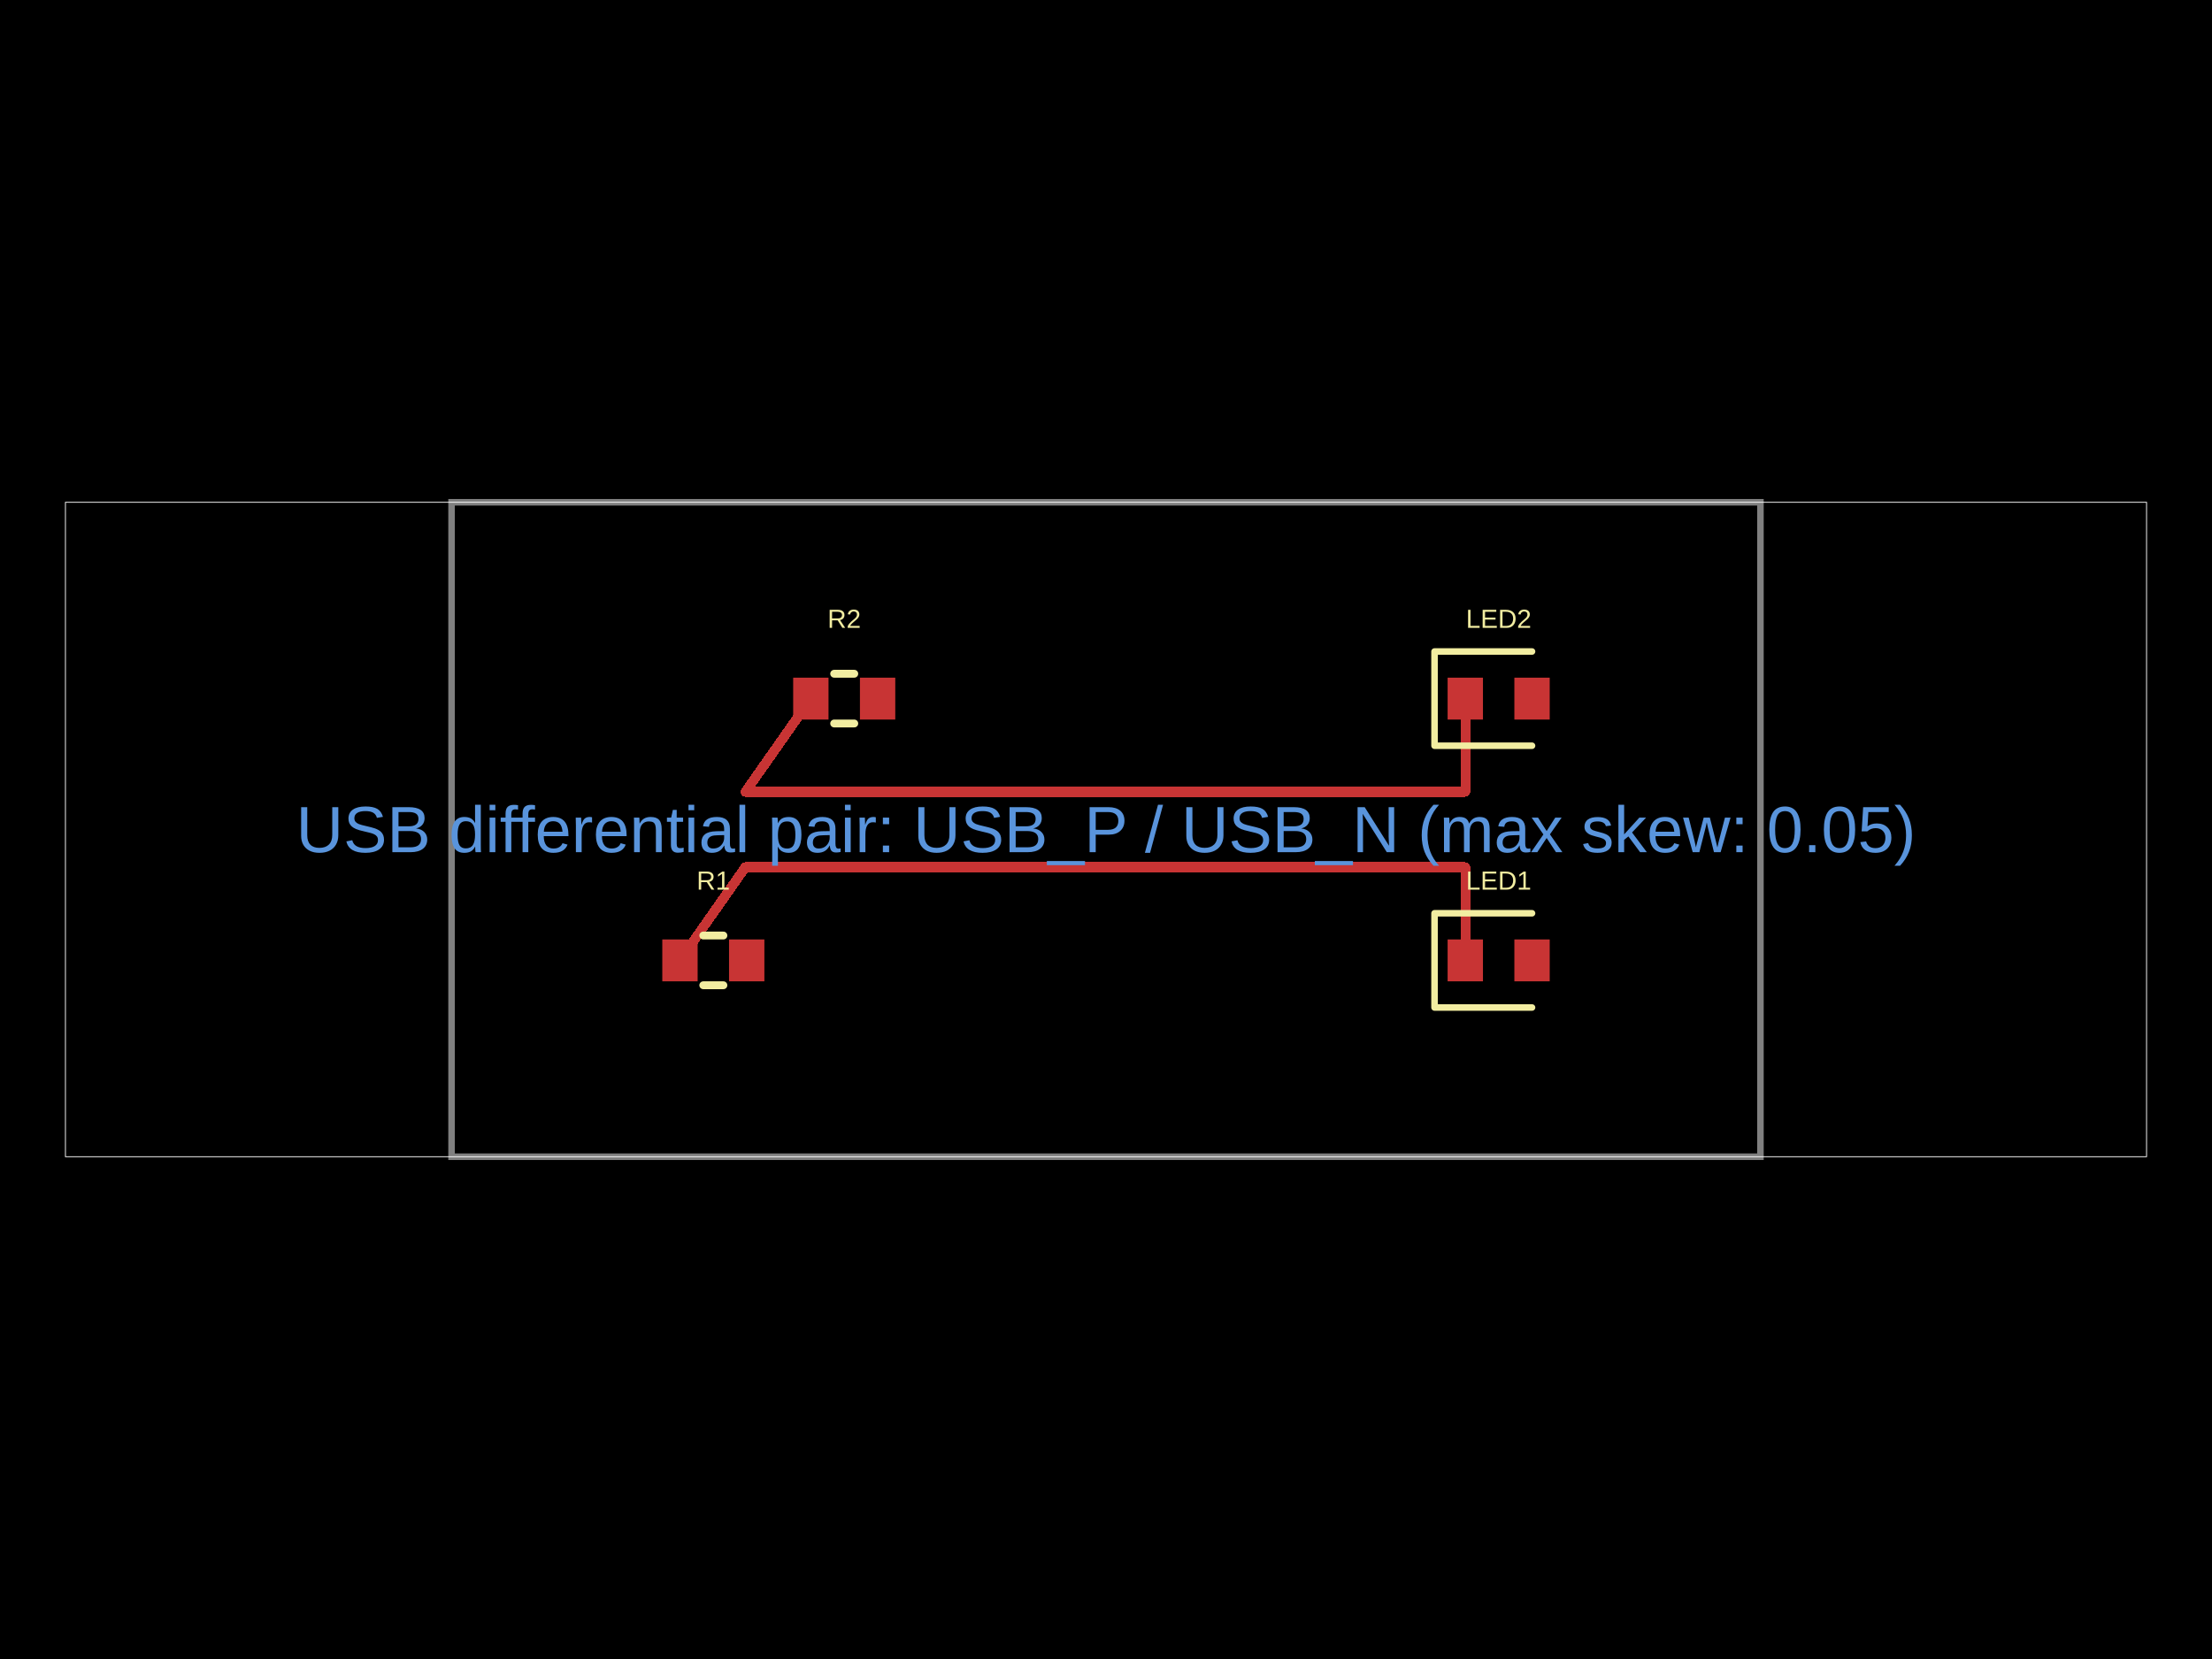
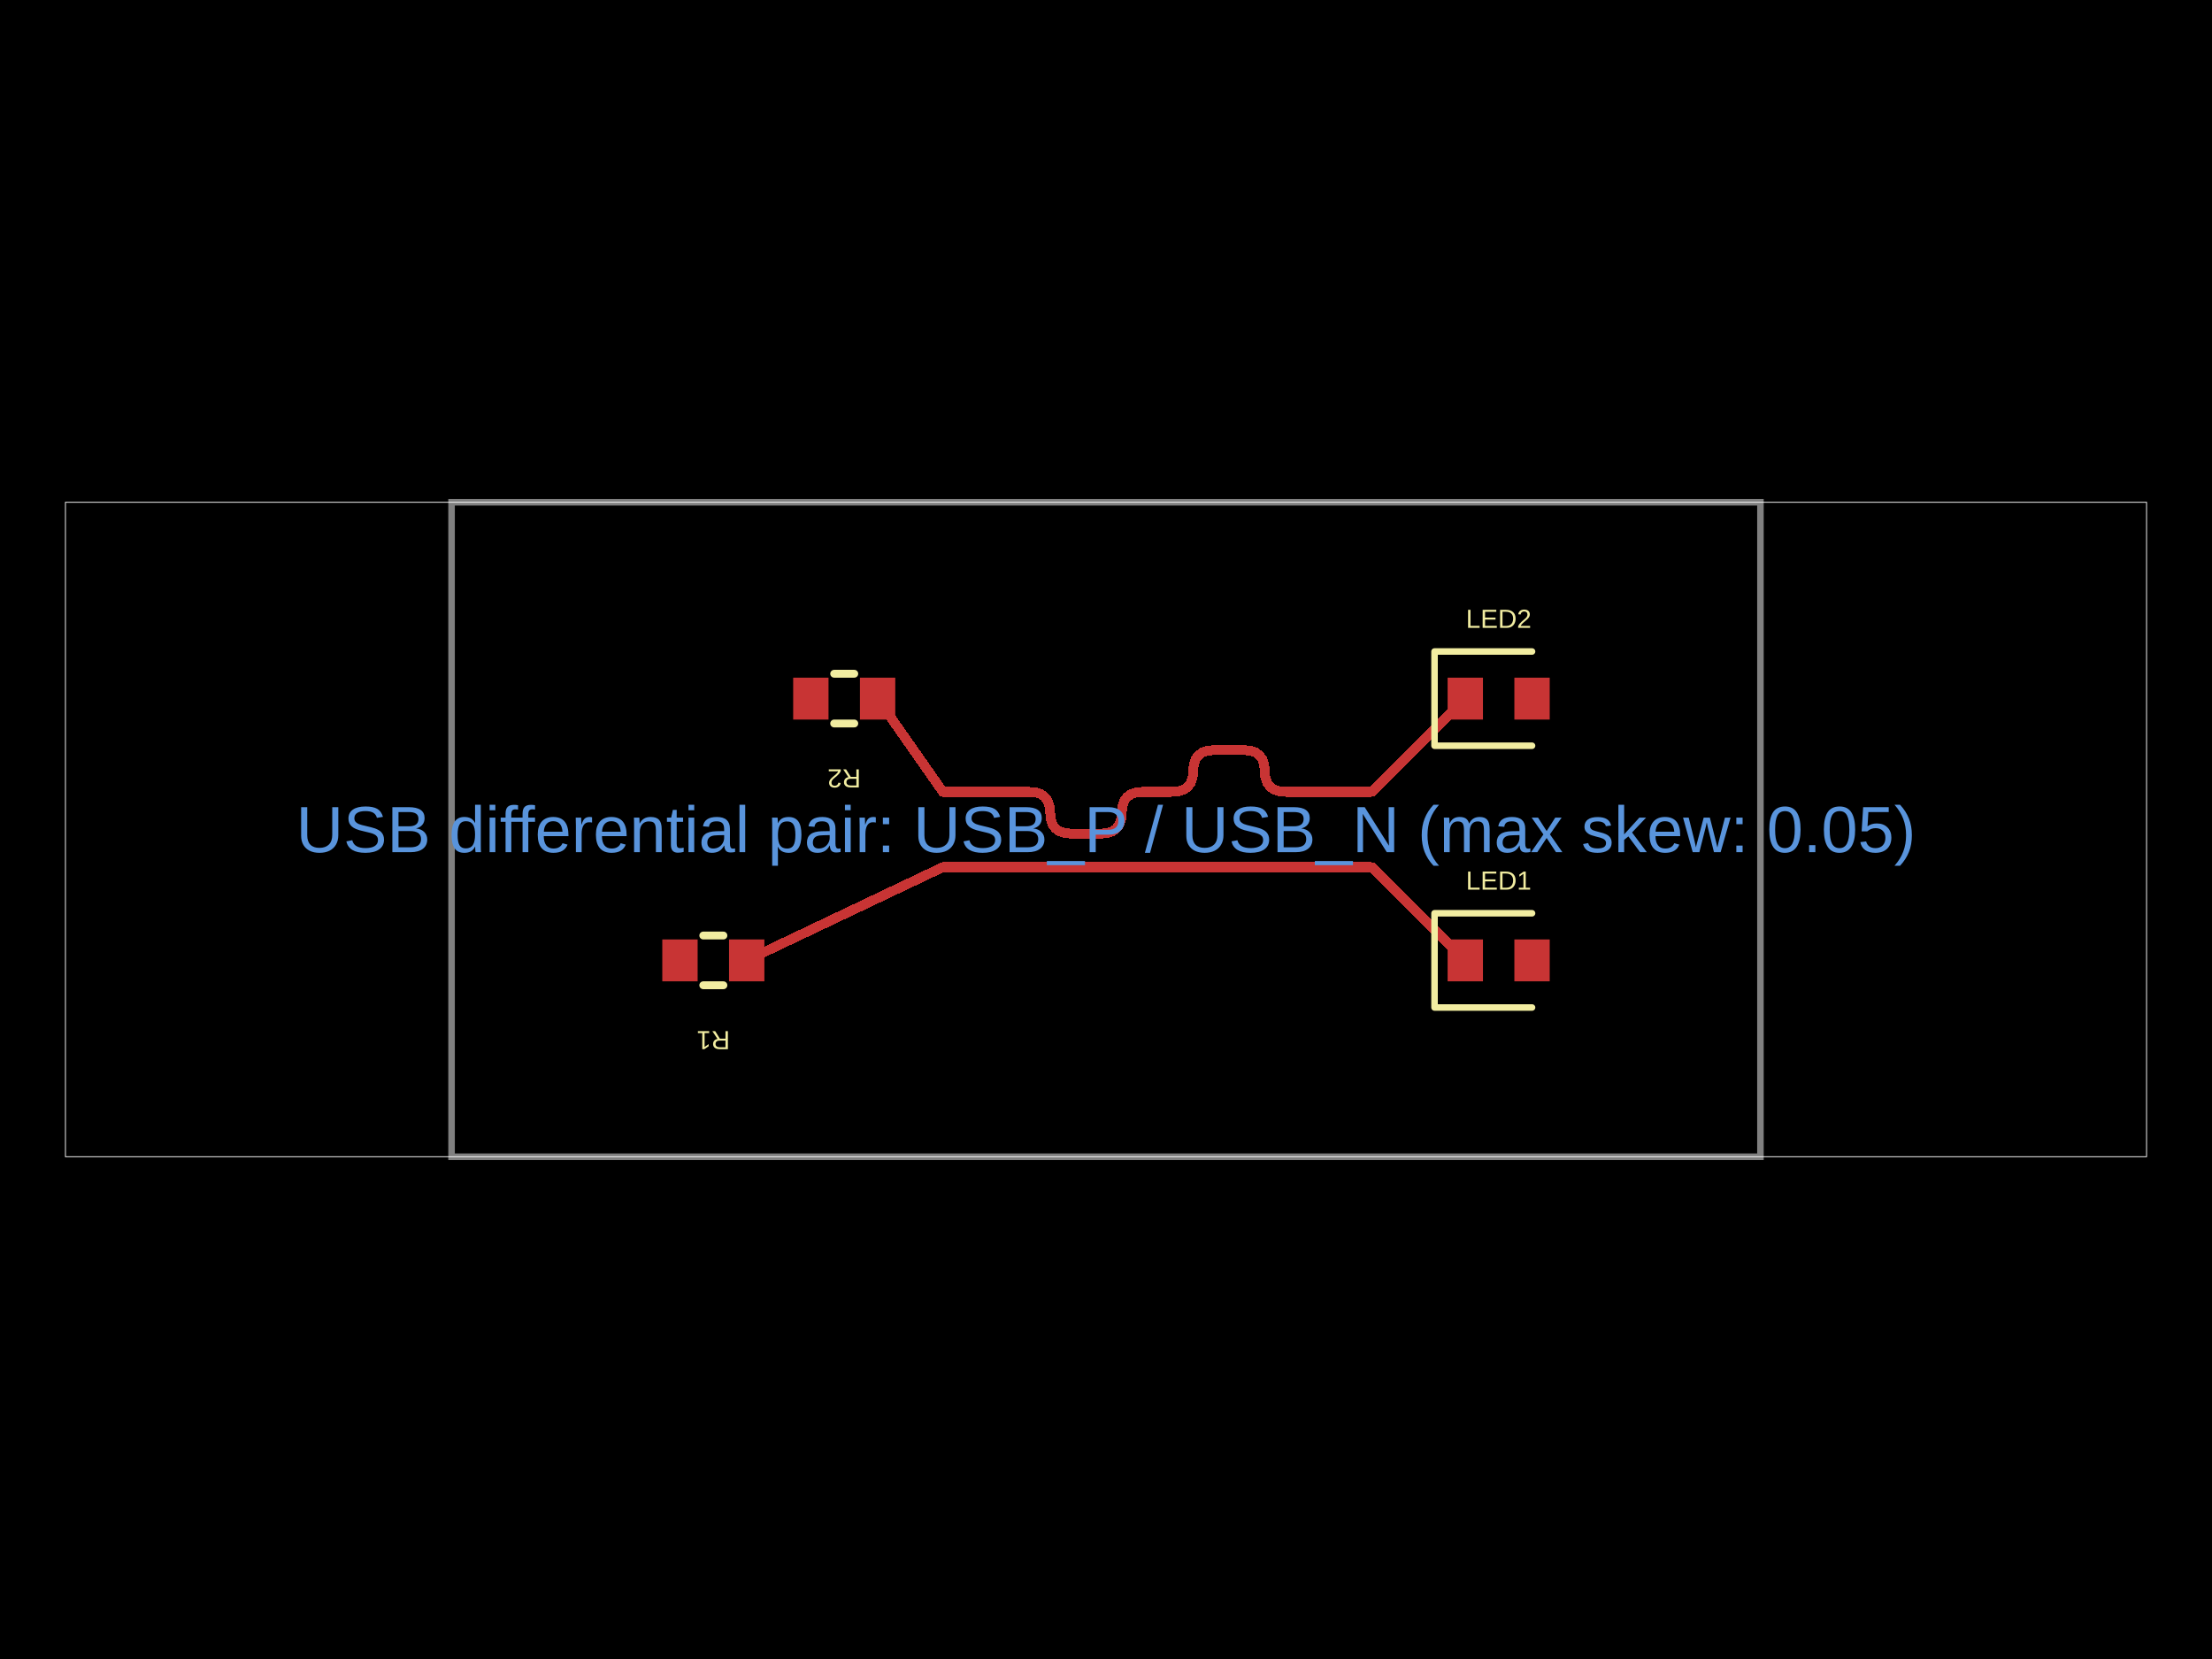
<svg xmlns="http://www.w3.org/2000/svg" width="800" height="600" data-software-used-string="@tscircuit/core@0.0.1627">
  <style />
  <rect class="boundary" x="0" y="0" fill="#000" width="800" height="600" data-type="pcb_background" data-pcb-layer="global" />
  <rect class="pcb-boundary" fill="none" stroke="#fff" stroke-width="0.3" x="23.669" y="181.657" width="752.663" height="236.686" data-type="pcb_boundary" data-pcb-layer="global" />
  <path class="pcb-board" d="M 163.314 418.343 L 636.686 418.343 L 636.686 181.657 L 163.314 181.657 Z" fill="none" stroke="rgba(255, 255, 255, 0.5)" stroke-width="2.367" data-type="pcb_board" data-pcb-layer="board" />
-   <rect class="pcb-pad" fill="rgb(200, 52, 52)" x="239.527" y="339.763" width="12.781" height="15.148" data-type="pcb_smtpad" data-pcb-layer="top" data-pad-name="R1.pin1" />
-   <rect class="pcb-pad" fill="rgb(200, 52, 52)" x="263.669" y="339.763" width="12.781" height="15.148" data-type="pcb_smtpad" data-pcb-layer="top" data-pad-name="R1.pin2" />
-   <rect class="pcb-pad" fill="rgb(200, 52, 52)" x="286.864" y="245.089" width="12.781" height="15.148" data-type="pcb_smtpad" data-pcb-layer="top" data-pad-name="R2.pin1" />
-   <rect class="pcb-pad" fill="rgb(200, 52, 52)" x="311.006" y="245.089" width="12.781" height="15.148" data-type="pcb_smtpad" data-pcb-layer="top" data-pad-name="R2.pin2" />
+   <rect class="pcb-pad" fill="rgb(200, 52, 52)" x="263.669" y="339.763" width="12.781" height="15.148" data-type="pcb_smtpad" data-pcb-layer="top" data-pad-name="R1.pin1" />
+   <rect class="pcb-pad" fill="rgb(200, 52, 52)" x="239.527" y="339.763" width="12.781" height="15.148" data-type="pcb_smtpad" data-pcb-layer="top" data-pad-name="R1.pin2" />
+   <rect class="pcb-pad" fill="rgb(200, 52, 52)" x="311.006" y="245.089" width="12.781" height="15.148" data-type="pcb_smtpad" data-pcb-layer="top" data-pad-name="R2.pin1" />
+   <rect class="pcb-pad" fill="rgb(200, 52, 52)" x="286.864" y="245.089" width="12.781" height="15.148" data-type="pcb_smtpad" data-pcb-layer="top" data-pad-name="R2.pin2" />
  <rect class="pcb-pad" fill="rgb(200, 52, 52)" x="523.55" y="339.763" width="12.781" height="15.148" data-type="pcb_smtpad" data-pcb-layer="top" data-pad-name="LED1.pin1" />
  <rect class="pcb-pad" fill="rgb(200, 52, 52)" x="547.692" y="339.763" width="12.781" height="15.148" data-type="pcb_smtpad" data-pcb-layer="top" data-pad-name="LED1.pin2" />
  <rect class="pcb-pad" fill="rgb(200, 52, 52)" x="523.55" y="245.089" width="12.781" height="15.148" data-type="pcb_smtpad" data-pcb-layer="top" data-pad-name="LED2.pin1" />
  <rect class="pcb-pad" fill="rgb(200, 52, 52)" x="547.692" y="245.089" width="12.781" height="15.148" data-type="pcb_smtpad" data-pcb-layer="top" data-pad-name="LED2.pin2" />
-   <path class="pcb-trace" stroke="rgb(200, 52, 52)" fill="none" d="M 293.254 252.663 L 269.586 286.391" stroke-width="3.55" stroke-linecap="round" stroke-linejoin="round" shape-rendering="crispEdges" data-type="pcb_trace" data-pcb-layer="top" />
-   <path class="pcb-trace" stroke="rgb(200, 52, 52)" fill="none" d="M 269.586 286.391 L 529.941 286.391" stroke-width="3.55" stroke-linecap="round" stroke-linejoin="round" shape-rendering="crispEdges" data-type="pcb_trace" data-pcb-layer="top" />
-   <path class="pcb-trace" stroke="rgb(200, 52, 52)" fill="none" d="M 529.941 286.391 L 529.941 252.663" stroke-width="3.55" stroke-linecap="round" stroke-linejoin="round" shape-rendering="crispEdges" data-type="pcb_trace" data-pcb-layer="top" />
-   <path class="pcb-trace" stroke="rgb(200, 52, 52)" fill="none" d="M 245.917 347.337 L 269.586 313.609" stroke-width="3.55" stroke-linecap="round" stroke-linejoin="round" shape-rendering="crispEdges" data-type="pcb_trace" data-pcb-layer="top" />
-   <path class="pcb-trace" stroke="rgb(200, 52, 52)" fill="none" d="M 269.586 313.609 L 529.941 313.609" stroke-width="3.55" stroke-linecap="round" stroke-linejoin="round" shape-rendering="crispEdges" data-type="pcb_trace" data-pcb-layer="top" />
-   <path class="pcb-trace" stroke="rgb(200, 52, 52)" fill="none" d="M 529.941 313.609 L 529.941 347.337" stroke-width="3.55" stroke-linecap="round" stroke-linejoin="round" shape-rendering="crispEdges" data-type="pcb_trace" data-pcb-layer="top" />
-   <path class="pcb-silkscreen pcb-silkscreen-top" d="M 254.352 338.343 L 261.625 338.343" fill="none" stroke="#f2eda1" stroke-width="2.84" stroke-linecap="round" stroke-linejoin="round" data-pcb-component-id="pcb_component_0" data-pcb-silkscreen-path-id="pcb_silkscreen_path_0" data-type="pcb_silkscreen_path" data-pcb-layer="top" />
-   <path class="pcb-silkscreen pcb-silkscreen-top" d="M 254.352 356.331 L 261.625 356.331" fill="none" stroke="#f2eda1" stroke-width="2.84" stroke-linecap="round" stroke-linejoin="round" data-pcb-component-id="pcb_component_0" data-pcb-silkscreen-path-id="pcb_silkscreen_path_1" data-type="pcb_silkscreen_path" data-pcb-layer="top" />
-   <text x="0" y="0" dx="0" dy="0" fill="#f2eda1" font-family="Arial, sans-serif" font-size="9.467" text-anchor="middle" dominant-baseline="central" transform="matrix(1,0,0,1,257.9882,318.4615)" class="pcb-silkscreen-text pcb-silkscreen-top" data-pcb-silkscreen-text-id="pcb_silkscreen_text_0" stroke="none" data-type="pcb_silkscreen_text" data-pcb-layer="top">R1</text>
-   <path class="pcb-silkscreen pcb-silkscreen-top" d="M 301.689 243.669 L 308.962 243.669" fill="none" stroke="#f2eda1" stroke-width="2.84" stroke-linecap="round" stroke-linejoin="round" data-pcb-component-id="pcb_component_1" data-pcb-silkscreen-path-id="pcb_silkscreen_path_2" data-type="pcb_silkscreen_path" data-pcb-layer="top" />
-   <path class="pcb-silkscreen pcb-silkscreen-top" d="M 301.689 261.657 L 308.962 261.657" fill="none" stroke="#f2eda1" stroke-width="2.84" stroke-linecap="round" stroke-linejoin="round" data-pcb-component-id="pcb_component_1" data-pcb-silkscreen-path-id="pcb_silkscreen_path_3" data-type="pcb_silkscreen_path" data-pcb-layer="top" />
-   <text x="0" y="0" dx="0" dy="0" fill="#f2eda1" font-family="Arial, sans-serif" font-size="9.467" text-anchor="middle" dominant-baseline="central" transform="matrix(1,0,0,1,305.3254,223.787)" class="pcb-silkscreen-text pcb-silkscreen-top" data-pcb-silkscreen-text-id="pcb_silkscreen_text_1" stroke="none" data-type="pcb_silkscreen_text" data-pcb-layer="top">R2</text>
+   <path class="pcb-trace" stroke="rgb(200, 52, 52)" fill="none" d="M 317.396 252.663 L 341.013 286.391" stroke-width="3.55" stroke-linecap="round" stroke-linejoin="round" shape-rendering="crispEdges" data-type="pcb_trace" data-pcb-layer="top" />
+   <path class="pcb-trace" stroke="rgb(200, 52, 52)" fill="none" d="M 341.013 286.391 L 372.258 286.391" stroke-width="3.55" stroke-linecap="round" stroke-linejoin="round" shape-rendering="crispEdges" data-type="pcb_trace" data-pcb-layer="top" />
+   <path class="pcb-trace" stroke="rgb(200, 52, 52)" fill="none" d="M 372.258 286.391 L 374.566 286.6" stroke-width="3.55" stroke-linecap="round" stroke-linejoin="round" shape-rendering="crispEdges" data-type="pcb_trace" data-pcb-layer="top" />
+   <path class="pcb-trace" stroke="rgb(200, 52, 52)" fill="none" d="M 374.566 286.6 L 376.455 287.23" stroke-width="3.55" stroke-linecap="round" stroke-linejoin="round" shape-rendering="crispEdges" data-type="pcb_trace" data-pcb-layer="top" />
+   <path class="pcb-trace" stroke="rgb(200, 52, 52)" fill="none" d="M 376.455 287.23 L 377.924 288.279" stroke-width="3.55" stroke-linecap="round" stroke-linejoin="round" shape-rendering="crispEdges" data-type="pcb_trace" data-pcb-layer="top" />
+   <path class="pcb-trace" stroke="rgb(200, 52, 52)" fill="none" d="M 377.924 288.279 L 378.973 289.748" stroke-width="3.55" stroke-linecap="round" stroke-linejoin="round" shape-rendering="crispEdges" data-type="pcb_trace" data-pcb-layer="top" />
+   <path class="pcb-trace" stroke="rgb(200, 52, 52)" fill="none" d="M 378.973 289.748 L 379.603 291.637" stroke-width="3.55" stroke-linecap="round" stroke-linejoin="round" shape-rendering="crispEdges" data-type="pcb_trace" data-pcb-layer="top" />
+   <path class="pcb-trace" stroke="rgb(200, 52, 52)" fill="none" d="M 379.603 291.637 L 379.813 293.946" stroke-width="3.55" stroke-linecap="round" stroke-linejoin="round" shape-rendering="crispEdges" data-type="pcb_trace" data-pcb-layer="top" />
+   <path class="pcb-trace" stroke="rgb(200, 52, 52)" fill="none" d="M 379.813 293.946 L 380.023 296.254" stroke-width="3.55" stroke-linecap="round" stroke-linejoin="round" shape-rendering="crispEdges" data-type="pcb_trace" data-pcb-layer="top" />
+   <path class="pcb-trace" stroke="rgb(200, 52, 52)" fill="none" d="M 380.023 296.254 L 380.652 298.143" stroke-width="3.55" stroke-linecap="round" stroke-linejoin="round" shape-rendering="crispEdges" data-type="pcb_trace" data-pcb-layer="top" />
+   <path class="pcb-trace" stroke="rgb(200, 52, 52)" fill="none" d="M 380.652 298.143 L 381.702 299.612" stroke-width="3.55" stroke-linecap="round" stroke-linejoin="round" shape-rendering="crispEdges" data-type="pcb_trace" data-pcb-layer="top" />
+   <path class="pcb-trace" stroke="rgb(200, 52, 52)" fill="none" d="M 381.702 299.612 L 383.171 300.661" stroke-width="3.55" stroke-linecap="round" stroke-linejoin="round" shape-rendering="crispEdges" data-type="pcb_trace" data-pcb-layer="top" />
+   <path class="pcb-trace" stroke="rgb(200, 52, 52)" fill="none" d="M 383.171 300.661 L 385.06 301.291" stroke-width="3.55" stroke-linecap="round" stroke-linejoin="round" shape-rendering="crispEdges" data-type="pcb_trace" data-pcb-layer="top" />
+   <path class="pcb-trace" stroke="rgb(200, 52, 52)" fill="none" d="M 385.06 301.291 L 387.368 301.501" stroke-width="3.55" stroke-linecap="round" stroke-linejoin="round" shape-rendering="crispEdges" data-type="pcb_trace" data-pcb-layer="top" />
+   <path class="pcb-trace" stroke="rgb(200, 52, 52)" fill="none" d="M 387.368 301.501 L 398.124 301.501" stroke-width="3.55" stroke-linecap="round" stroke-linejoin="round" shape-rendering="crispEdges" data-type="pcb_trace" data-pcb-layer="top" />
+   <path class="pcb-trace" stroke="rgb(200, 52, 52)" fill="none" d="M 398.124 301.501 L 400.433 301.291" stroke-width="3.55" stroke-linecap="round" stroke-linejoin="round" shape-rendering="crispEdges" data-type="pcb_trace" data-pcb-layer="top" />
+   <path class="pcb-trace" stroke="rgb(200, 52, 52)" fill="none" d="M 400.433 301.291 L 402.322 300.661" stroke-width="3.55" stroke-linecap="round" stroke-linejoin="round" shape-rendering="crispEdges" data-type="pcb_trace" data-pcb-layer="top" />
+   <path class="pcb-trace" stroke="rgb(200, 52, 52)" fill="none" d="M 402.322 300.661 L 403.791 299.612" stroke-width="3.55" stroke-linecap="round" stroke-linejoin="round" shape-rendering="crispEdges" data-type="pcb_trace" data-pcb-layer="top" />
+   <path class="pcb-trace" stroke="rgb(200, 52, 52)" fill="none" d="M 403.791 299.612 L 404.84 298.143" stroke-width="3.55" stroke-linecap="round" stroke-linejoin="round" shape-rendering="crispEdges" data-type="pcb_trace" data-pcb-layer="top" />
+   <path class="pcb-trace" stroke="rgb(200, 52, 52)" fill="none" d="M 404.84 298.143 L 405.47 296.254" stroke-width="3.55" stroke-linecap="round" stroke-linejoin="round" shape-rendering="crispEdges" data-type="pcb_trace" data-pcb-layer="top" />
+   <path class="pcb-trace" stroke="rgb(200, 52, 52)" fill="none" d="M 405.47 296.254 L 405.68 293.946" stroke-width="3.55" stroke-linecap="round" stroke-linejoin="round" shape-rendering="crispEdges" data-type="pcb_trace" data-pcb-layer="top" />
+   <path class="pcb-trace" stroke="rgb(200, 52, 52)" fill="none" d="M 405.68 293.946 L 405.889 291.637" stroke-width="3.55" stroke-linecap="round" stroke-linejoin="round" shape-rendering="crispEdges" data-type="pcb_trace" data-pcb-layer="top" />
+   <path class="pcb-trace" stroke="rgb(200, 52, 52)" fill="none" d="M 405.889 291.637 L 406.519 289.748" stroke-width="3.55" stroke-linecap="round" stroke-linejoin="round" shape-rendering="crispEdges" data-type="pcb_trace" data-pcb-layer="top" />
+   <path class="pcb-trace" stroke="rgb(200, 52, 52)" fill="none" d="M 406.519 289.748 L 407.568 288.279" stroke-width="3.55" stroke-linecap="round" stroke-linejoin="round" shape-rendering="crispEdges" data-type="pcb_trace" data-pcb-layer="top" />
+   <path class="pcb-trace" stroke="rgb(200, 52, 52)" fill="none" d="M 407.568 288.279 L 409.037 287.23" stroke-width="3.55" stroke-linecap="round" stroke-linejoin="round" shape-rendering="crispEdges" data-type="pcb_trace" data-pcb-layer="top" />
+   <path class="pcb-trace" stroke="rgb(200, 52, 52)" fill="none" d="M 409.037 287.23 L 410.926 286.6" stroke-width="3.55" stroke-linecap="round" stroke-linejoin="round" shape-rendering="crispEdges" data-type="pcb_trace" data-pcb-layer="top" />
+   <path class="pcb-trace" stroke="rgb(200, 52, 52)" fill="none" d="M 410.926 286.6 L 413.235 286.391" stroke-width="3.55" stroke-linecap="round" stroke-linejoin="round" shape-rendering="crispEdges" data-type="pcb_trace" data-pcb-layer="top" />
+   <path class="pcb-trace" stroke="rgb(200, 52, 52)" fill="none" d="M 413.235 286.391 L 423.991 286.391" stroke-width="3.55" stroke-linecap="round" stroke-linejoin="round" shape-rendering="crispEdges" data-type="pcb_trace" data-pcb-layer="top" />
+   <path class="pcb-trace" stroke="rgb(200, 52, 52)" fill="none" d="M 423.991 286.391 L 426.3 286.181" stroke-width="3.55" stroke-linecap="round" stroke-linejoin="round" shape-rendering="crispEdges" data-type="pcb_trace" data-pcb-layer="top" />
+   <path class="pcb-trace" stroke="rgb(200, 52, 52)" fill="none" d="M 426.3 286.181 L 428.188 285.551" stroke-width="3.55" stroke-linecap="round" stroke-linejoin="round" shape-rendering="crispEdges" data-type="pcb_trace" data-pcb-layer="top" />
+   <path class="pcb-trace" stroke="rgb(200, 52, 52)" fill="none" d="M 428.188 285.551 L 429.658 284.502" stroke-width="3.55" stroke-linecap="round" stroke-linejoin="round" shape-rendering="crispEdges" data-type="pcb_trace" data-pcb-layer="top" />
+   <path class="pcb-trace" stroke="rgb(200, 52, 52)" fill="none" d="M 429.658 284.502 L 430.707 283.033" stroke-width="3.55" stroke-linecap="round" stroke-linejoin="round" shape-rendering="crispEdges" data-type="pcb_trace" data-pcb-layer="top" />
+   <path class="pcb-trace" stroke="rgb(200, 52, 52)" fill="none" d="M 430.707 283.033 L 431.336 281.144" stroke-width="3.55" stroke-linecap="round" stroke-linejoin="round" shape-rendering="crispEdges" data-type="pcb_trace" data-pcb-layer="top" />
+   <path class="pcb-trace" stroke="rgb(200, 52, 52)" fill="none" d="M 431.336 281.144 L 431.546 278.835" stroke-width="3.55" stroke-linecap="round" stroke-linejoin="round" shape-rendering="crispEdges" data-type="pcb_trace" data-pcb-layer="top" />
+   <path class="pcb-trace" stroke="rgb(200, 52, 52)" fill="none" d="M 431.546 278.835 L 431.756 276.527" stroke-width="3.55" stroke-linecap="round" stroke-linejoin="round" shape-rendering="crispEdges" data-type="pcb_trace" data-pcb-layer="top" />
+   <path class="pcb-trace" stroke="rgb(200, 52, 52)" fill="none" d="M 431.756 276.527 L 432.386 274.638" stroke-width="3.55" stroke-linecap="round" stroke-linejoin="round" shape-rendering="crispEdges" data-type="pcb_trace" data-pcb-layer="top" />
+   <path class="pcb-trace" stroke="rgb(200, 52, 52)" fill="none" d="M 432.386 274.638 L 433.435 273.169" stroke-width="3.55" stroke-linecap="round" stroke-linejoin="round" shape-rendering="crispEdges" data-type="pcb_trace" data-pcb-layer="top" />
+   <path class="pcb-trace" stroke="rgb(200, 52, 52)" fill="none" d="M 433.435 273.169 L 434.904 272.12" stroke-width="3.55" stroke-linecap="round" stroke-linejoin="round" shape-rendering="crispEdges" data-type="pcb_trace" data-pcb-layer="top" />
+   <path class="pcb-trace" stroke="rgb(200, 52, 52)" fill="none" d="M 434.904 272.12 L 436.793 271.49" stroke-width="3.55" stroke-linecap="round" stroke-linejoin="round" shape-rendering="crispEdges" data-type="pcb_trace" data-pcb-layer="top" />
+   <path class="pcb-trace" stroke="rgb(200, 52, 52)" fill="none" d="M 436.793 271.49 L 439.101 271.28" stroke-width="3.55" stroke-linecap="round" stroke-linejoin="round" shape-rendering="crispEdges" data-type="pcb_trace" data-pcb-layer="top" />
+   <path class="pcb-trace" stroke="rgb(200, 52, 52)" fill="none" d="M 439.101 271.28 L 449.858 271.28" stroke-width="3.55" stroke-linecap="round" stroke-linejoin="round" shape-rendering="crispEdges" data-type="pcb_trace" data-pcb-layer="top" />
+   <path class="pcb-trace" stroke="rgb(200, 52, 52)" fill="none" d="M 449.858 271.28 L 452.166 271.49" stroke-width="3.55" stroke-linecap="round" stroke-linejoin="round" shape-rendering="crispEdges" data-type="pcb_trace" data-pcb-layer="top" />
+   <path class="pcb-trace" stroke="rgb(200, 52, 52)" fill="none" d="M 452.166 271.49 L 454.055 272.12" stroke-width="3.55" stroke-linecap="round" stroke-linejoin="round" shape-rendering="crispEdges" data-type="pcb_trace" data-pcb-layer="top" />
+   <path class="pcb-trace" stroke="rgb(200, 52, 52)" fill="none" d="M 454.055 272.12 L 455.524 273.169" stroke-width="3.55" stroke-linecap="round" stroke-linejoin="round" shape-rendering="crispEdges" data-type="pcb_trace" data-pcb-layer="top" />
+   <path class="pcb-trace" stroke="rgb(200, 52, 52)" fill="none" d="M 455.524 273.169 L 456.574 274.638" stroke-width="3.55" stroke-linecap="round" stroke-linejoin="round" shape-rendering="crispEdges" data-type="pcb_trace" data-pcb-layer="top" />
+   <path class="pcb-trace" stroke="rgb(200, 52, 52)" fill="none" d="M 456.574 274.638 L 457.203 276.527" stroke-width="3.55" stroke-linecap="round" stroke-linejoin="round" shape-rendering="crispEdges" data-type="pcb_trace" data-pcb-layer="top" />
+   <path class="pcb-trace" stroke="rgb(200, 52, 52)" fill="none" d="M 457.203 276.527 L 457.413 278.835" stroke-width="3.55" stroke-linecap="round" stroke-linejoin="round" shape-rendering="crispEdges" data-type="pcb_trace" data-pcb-layer="top" />
+   <path class="pcb-trace" stroke="rgb(200, 52, 52)" fill="none" d="M 457.413 278.835 L 457.623 281.144" stroke-width="3.55" stroke-linecap="round" stroke-linejoin="round" shape-rendering="crispEdges" data-type="pcb_trace" data-pcb-layer="top" />
+   <path class="pcb-trace" stroke="rgb(200, 52, 52)" fill="none" d="M 457.623 281.144 L 458.252 283.033" stroke-width="3.55" stroke-linecap="round" stroke-linejoin="round" shape-rendering="crispEdges" data-type="pcb_trace" data-pcb-layer="top" />
+   <path class="pcb-trace" stroke="rgb(200, 52, 52)" fill="none" d="M 458.252 283.033 L 459.302 284.502" stroke-width="3.55" stroke-linecap="round" stroke-linejoin="round" shape-rendering="crispEdges" data-type="pcb_trace" data-pcb-layer="top" />
+   <path class="pcb-trace" stroke="rgb(200, 52, 52)" fill="none" d="M 459.302 284.502 L 460.771 285.551" stroke-width="3.55" stroke-linecap="round" stroke-linejoin="round" shape-rendering="crispEdges" data-type="pcb_trace" data-pcb-layer="top" />
+   <path class="pcb-trace" stroke="rgb(200, 52, 52)" fill="none" d="M 460.771 285.551 L 462.66 286.181" stroke-width="3.55" stroke-linecap="round" stroke-linejoin="round" shape-rendering="crispEdges" data-type="pcb_trace" data-pcb-layer="top" />
+   <path class="pcb-trace" stroke="rgb(200, 52, 52)" fill="none" d="M 462.66 286.181 L 464.968 286.391" stroke-width="3.55" stroke-linecap="round" stroke-linejoin="round" shape-rendering="crispEdges" data-type="pcb_trace" data-pcb-layer="top" />
+   <path class="pcb-trace" stroke="rgb(200, 52, 52)" fill="none" d="M 464.968 286.391 L 496.213 286.391" stroke-width="3.55" stroke-linecap="round" stroke-linejoin="round" shape-rendering="crispEdges" data-type="pcb_trace" data-pcb-layer="top" />
+   <path class="pcb-trace" stroke="rgb(200, 52, 52)" fill="none" d="M 496.213 286.391 L 529.941 252.663" stroke-width="3.55" stroke-linecap="round" stroke-linejoin="round" shape-rendering="crispEdges" data-type="pcb_trace" data-pcb-layer="top" />
+   <path class="pcb-trace" stroke="rgb(200, 52, 52)" fill="none" d="M 270.059 347.337 L 341.013 313.609" stroke-width="3.55" stroke-linecap="round" stroke-linejoin="round" shape-rendering="crispEdges" data-type="pcb_trace" data-pcb-layer="top" />
+   <path class="pcb-trace" stroke="rgb(200, 52, 52)" fill="none" d="M 341.013 313.609 L 496.213 313.609" stroke-width="3.55" stroke-linecap="round" stroke-linejoin="round" shape-rendering="crispEdges" data-type="pcb_trace" data-pcb-layer="top" />
+   <path class="pcb-trace" stroke="rgb(200, 52, 52)" fill="none" d="M 496.213 313.609 L 529.941 347.337" stroke-width="3.55" stroke-linecap="round" stroke-linejoin="round" shape-rendering="crispEdges" data-type="pcb_trace" data-pcb-layer="top" />
+   <path class="pcb-silkscreen pcb-silkscreen-top" d="M 261.625 356.331 L 254.352 356.331" fill="none" stroke="#f2eda1" stroke-width="2.84" stroke-linecap="round" stroke-linejoin="round" data-pcb-component-id="pcb_component_0" data-pcb-silkscreen-path-id="pcb_silkscreen_path_0" data-type="pcb_silkscreen_path" data-pcb-layer="top" />
+   <path class="pcb-silkscreen pcb-silkscreen-top" d="M 261.625 338.343 L 254.352 338.343" fill="none" stroke="#f2eda1" stroke-width="2.84" stroke-linecap="round" stroke-linejoin="round" data-pcb-component-id="pcb_component_0" data-pcb-silkscreen-path-id="pcb_silkscreen_path_1" data-type="pcb_silkscreen_path" data-pcb-layer="top" />
+   <text x="0" y="0" dx="0" dy="0" fill="#f2eda1" font-family="Arial, sans-serif" font-size="9.467" text-anchor="middle" dominant-baseline="central" transform="matrix(-1,-1.2246467991473532e-16,1.2246467991473532e-16,-1,257.9882,376.213)" class="pcb-silkscreen-text pcb-silkscreen-top" data-pcb-silkscreen-text-id="pcb_silkscreen_text_0" stroke="none" data-type="pcb_silkscreen_text" data-pcb-layer="top">R1</text>
+   <path class="pcb-silkscreen pcb-silkscreen-top" d="M 308.962 261.657 L 301.689 261.657" fill="none" stroke="#f2eda1" stroke-width="2.84" stroke-linecap="round" stroke-linejoin="round" data-pcb-component-id="pcb_component_1" data-pcb-silkscreen-path-id="pcb_silkscreen_path_2" data-type="pcb_silkscreen_path" data-pcb-layer="top" />
+   <path class="pcb-silkscreen pcb-silkscreen-top" d="M 308.962 243.669 L 301.689 243.669" fill="none" stroke="#f2eda1" stroke-width="2.84" stroke-linecap="round" stroke-linejoin="round" data-pcb-component-id="pcb_component_1" data-pcb-silkscreen-path-id="pcb_silkscreen_path_3" data-type="pcb_silkscreen_path" data-pcb-layer="top" />
+   <text x="0" y="0" dx="0" dy="0" fill="#f2eda1" font-family="Arial, sans-serif" font-size="9.467" text-anchor="middle" dominant-baseline="central" transform="matrix(-1,-1.2246467991473532e-16,1.2246467991473532e-16,-1,305.3254,281.5385)" class="pcb-silkscreen-text pcb-silkscreen-top" data-pcb-silkscreen-text-id="pcb_silkscreen_text_1" stroke="none" data-type="pcb_silkscreen_text" data-pcb-layer="top">R2</text>
  <path class="pcb-silkscreen pcb-silkscreen-top" d="M 554.083 330.296 L 518.817 330.296 L 518.817 364.379 L 554.083 364.379" fill="none" stroke="#f2eda1" stroke-width="2.367" stroke-linecap="round" stroke-linejoin="round" data-pcb-component-id="pcb_component_2" data-pcb-silkscreen-path-id="pcb_silkscreen_path_4" data-type="pcb_silkscreen_path" data-pcb-layer="top" />
  <text x="0" y="0" dx="0" dy="0" fill="#f2eda1" font-family="Arial, sans-serif" font-size="9.467" text-anchor="middle" dominant-baseline="central" transform="matrix(1,0,0,1,542.0118,318.4615)" class="pcb-silkscreen-text pcb-silkscreen-top" data-pcb-silkscreen-text-id="pcb_silkscreen_text_2" stroke="none" data-type="pcb_silkscreen_text" data-pcb-layer="top">LED1</text>
  <path class="pcb-silkscreen pcb-silkscreen-top" d="M 554.083 235.621 L 518.817 235.621 L 518.817 269.704 L 554.083 269.704" fill="none" stroke="#f2eda1" stroke-width="2.367" stroke-linecap="round" stroke-linejoin="round" data-pcb-component-id="pcb_component_3" data-pcb-silkscreen-path-id="pcb_silkscreen_path_5" data-type="pcb_silkscreen_path" data-pcb-layer="top" />
  <text x="0" y="0" dx="0" dy="0" fill="#f2eda1" font-family="Arial, sans-serif" font-size="9.467" text-anchor="middle" dominant-baseline="central" transform="matrix(1,0,0,1,542.0118,223.787)" class="pcb-silkscreen-text pcb-silkscreen-top" data-pcb-silkscreen-text-id="pcb_silkscreen_text_3" stroke="none" data-type="pcb_silkscreen_text" data-pcb-layer="top">LED2</text>
  <text x="400" y="300" fill="rgb(89, 148, 220)" font-family="Arial, sans-serif" font-size="23.669" text-anchor="middle" dominant-baseline="central" class="pcb-note-text" data-type="pcb_note_text" data-pcb-note-text-id="pcb_note_text_0" data-pcb-layer="overlay">USB differential pair: USB_P / USB_N (max skew: 0.05)</text>
</svg>
